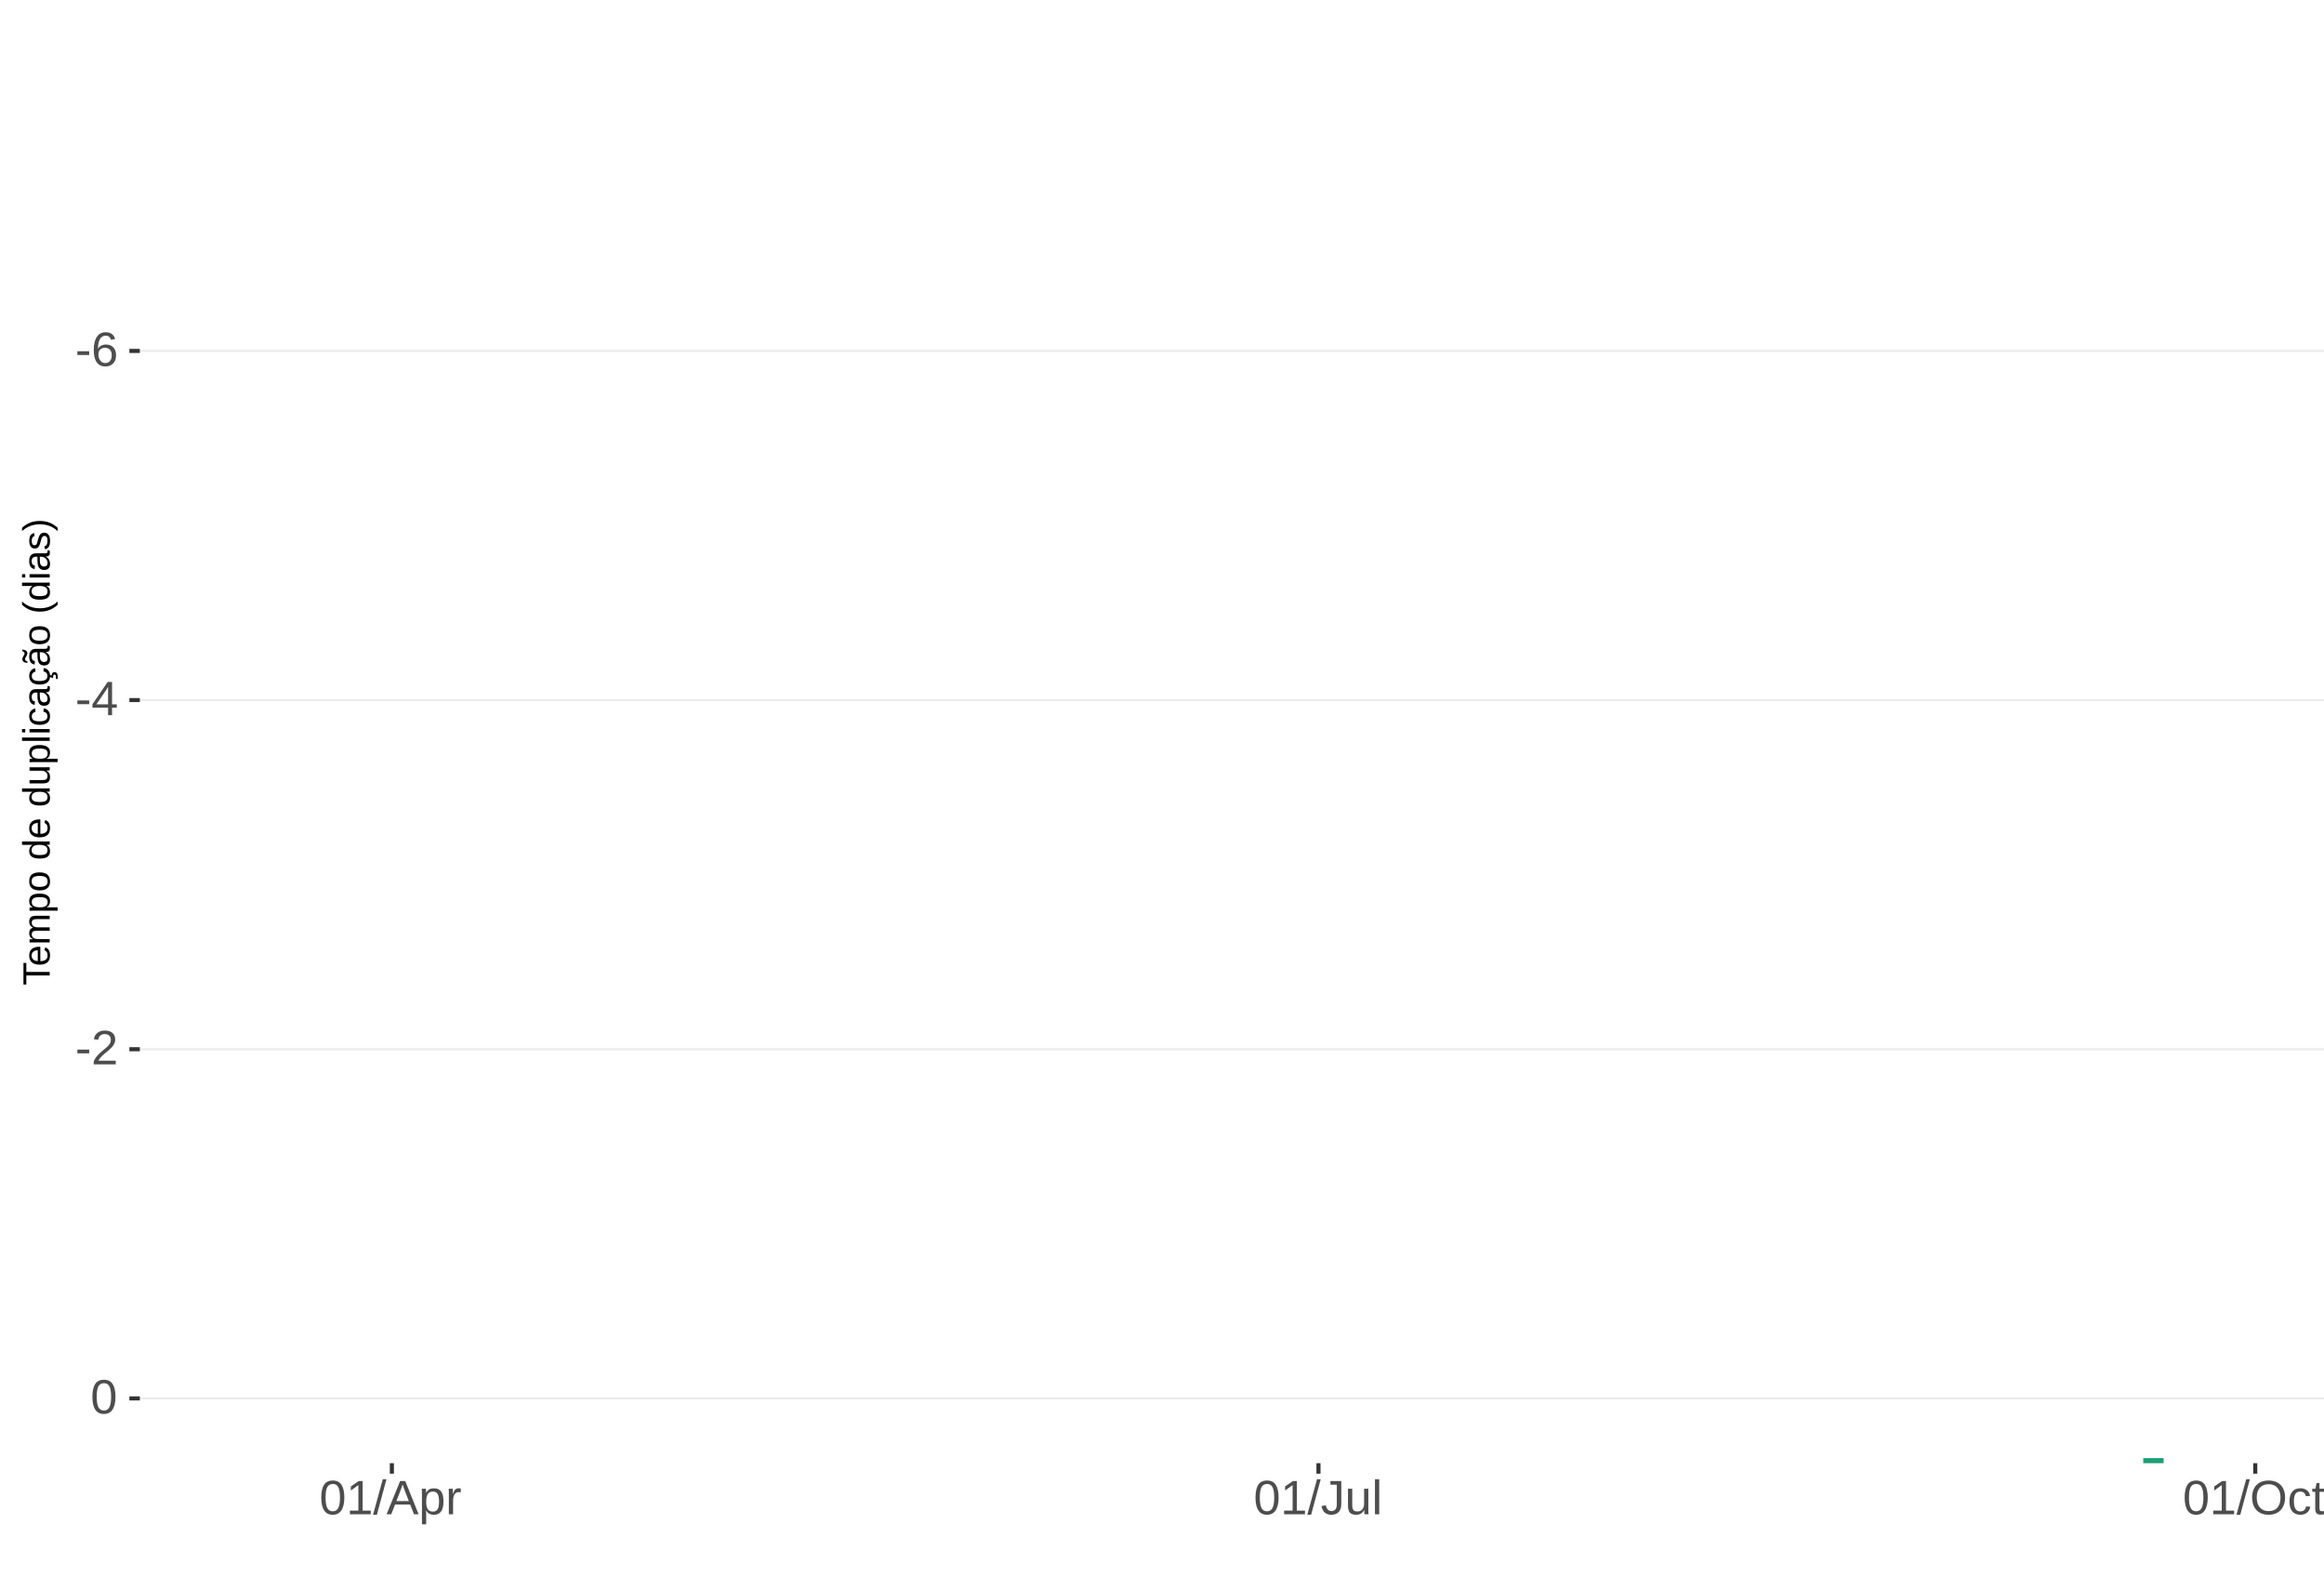
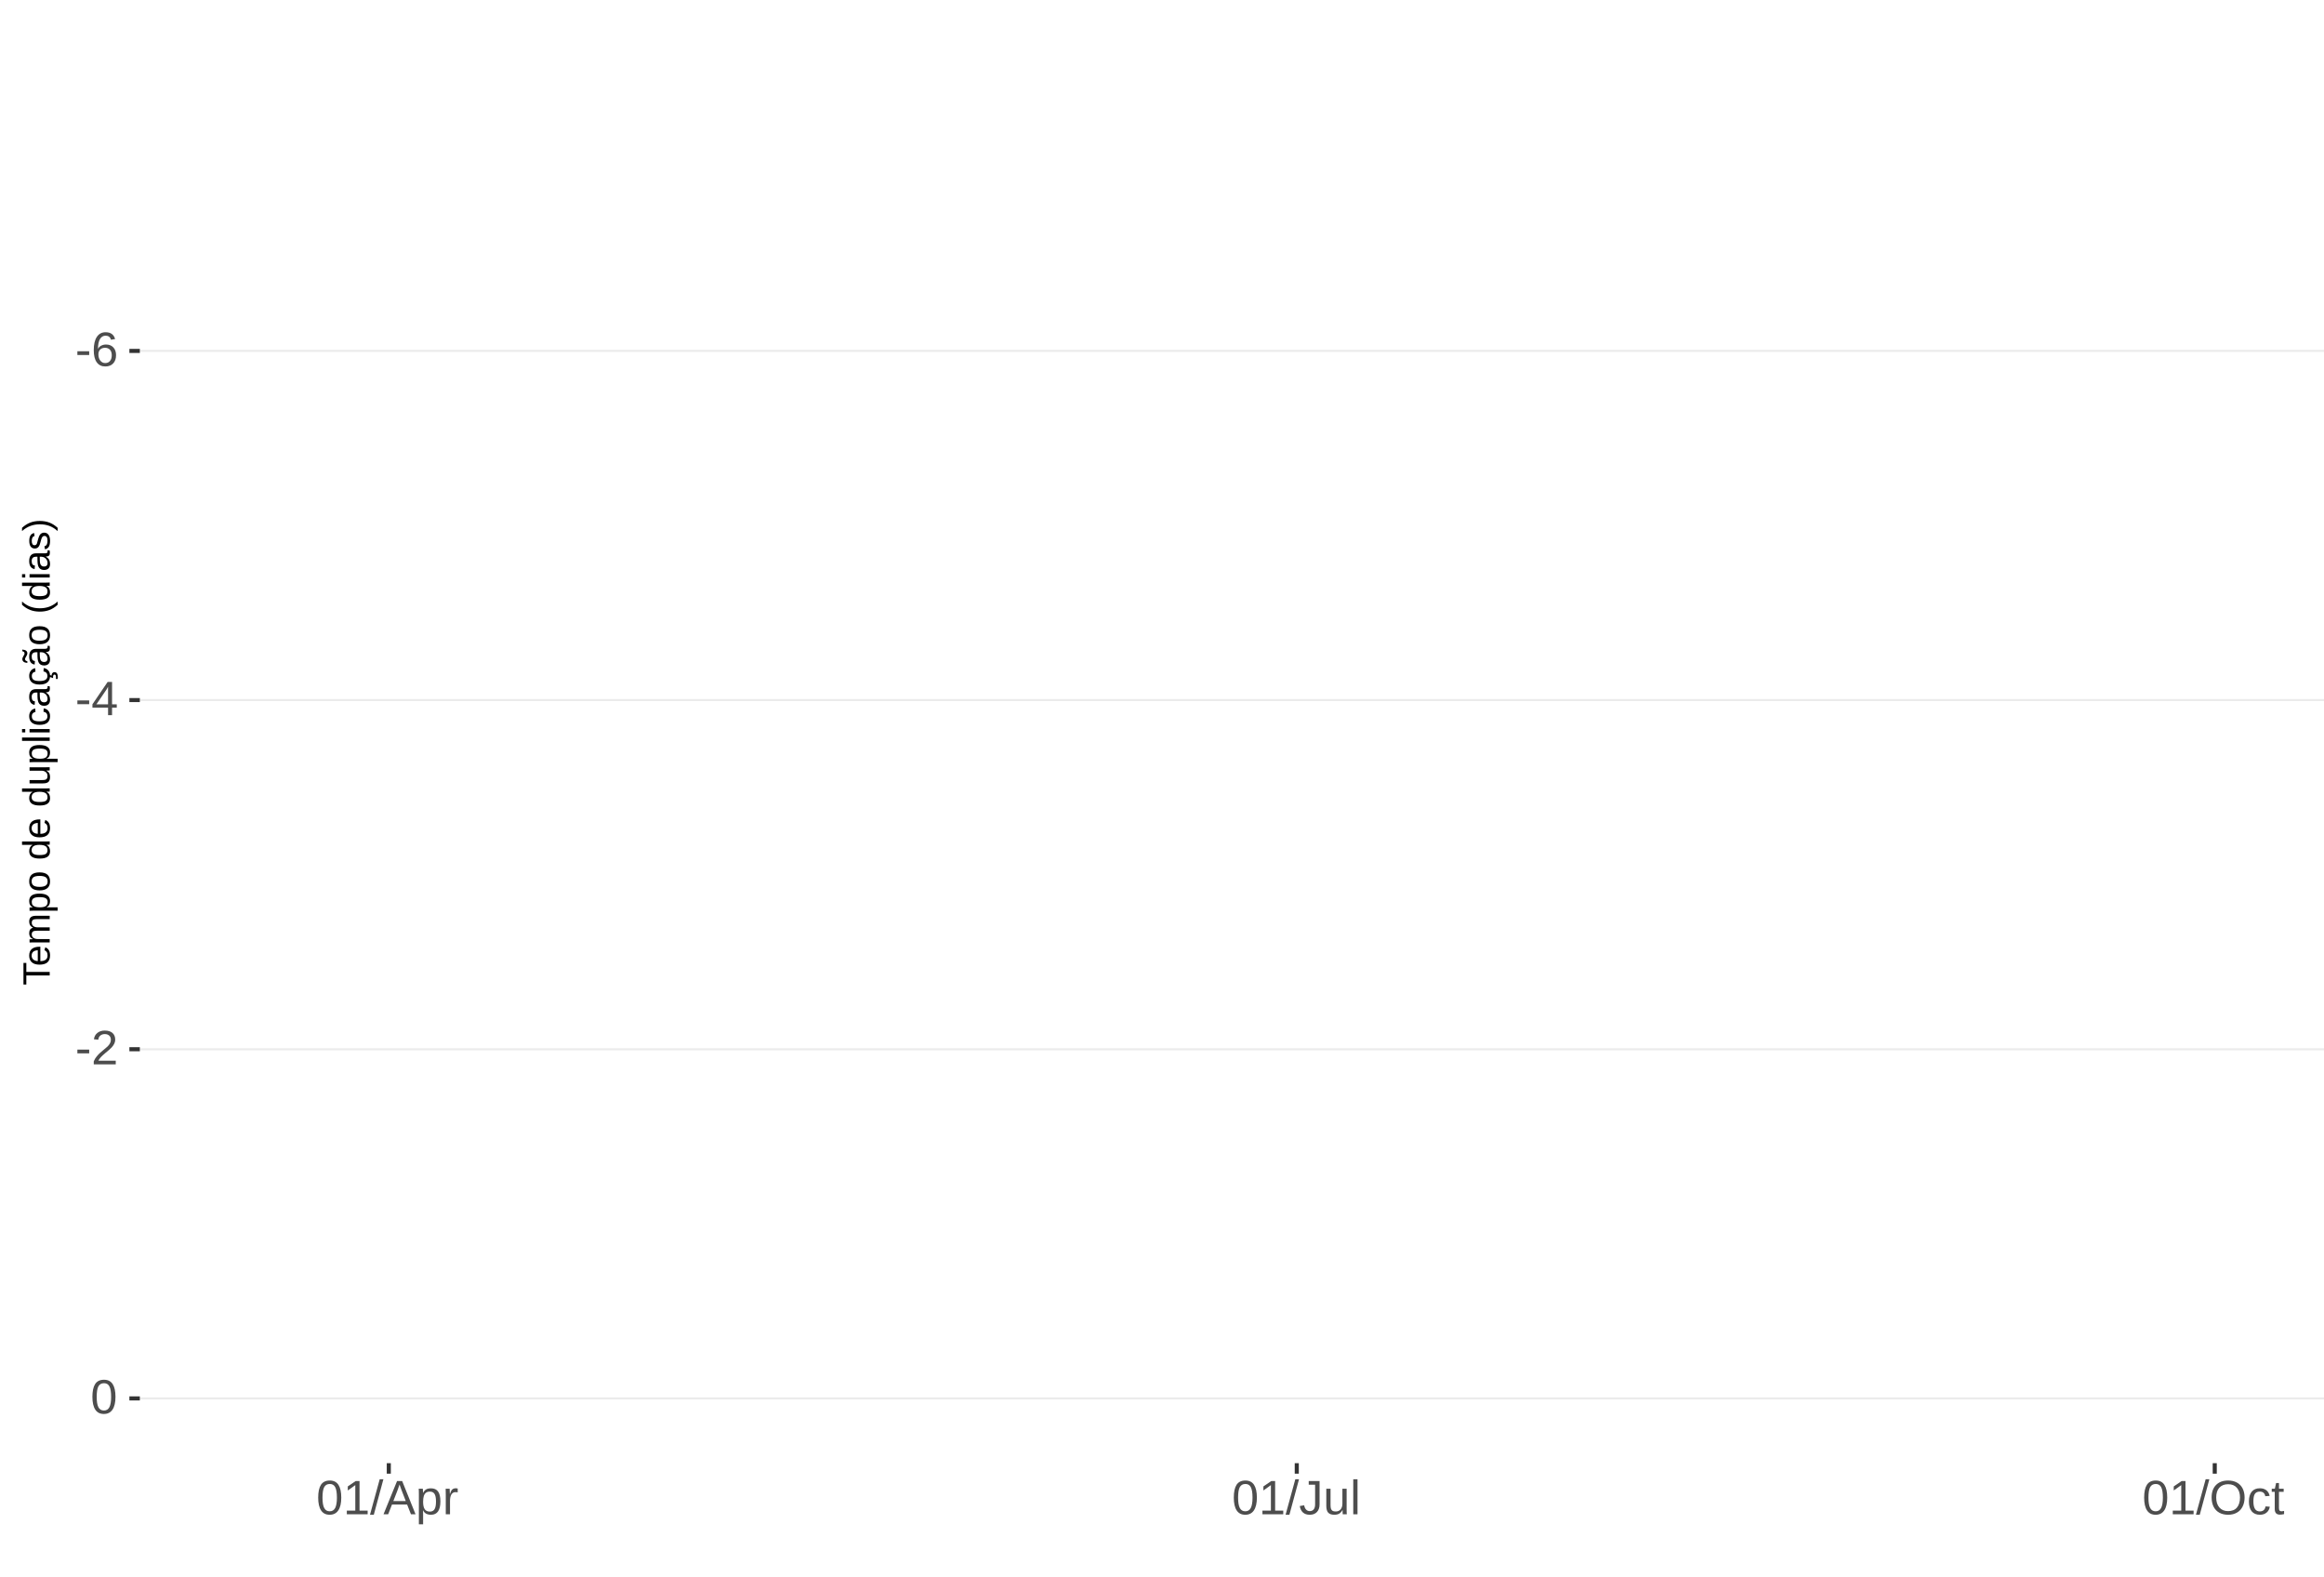
<svg xmlns="http://www.w3.org/2000/svg" xmlns:xlink="http://www.w3.org/1999/xlink" width="609pt" height="413pt" viewBox="0 0 609 413" version="1.1">
  <defs>
    <g>
      <symbol overflow="visible" id="glyph0-0">
        <path style="stroke:none;" d="M 1.266 -8.703 L 8.219 -8.703 L 8.219 0 L 1.266 0 Z M 1.734 -8.234 L 1.734 -0.469 L 7.75 -0.469 L 7.75 -8.234 Z M 1.734 -8.234 " />
      </symbol>
      <symbol overflow="visible" id="glyph0-1">
        <path style="stroke:none;" d="M 0.562 -2.875 L 0.562 -3.859 L 3.656 -3.859 L 3.656 -2.875 Z M 0.562 -2.875 " />
      </symbol>
      <symbol overflow="visible" id="glyph0-2">
        <path style="stroke:none;" d="M 6.484 -2.844 C 6.484 -1.926 6.234 -1.203 5.734 -0.672 C 5.234 -0.141 4.547 0.125 3.672 0.125 C 2.691 0.125 1.941 -0.238 1.422 -0.969 C 0.898 -1.695 0.641 -2.758 0.641 -4.156 C 0.641 -5.664 0.91 -6.82 1.453 -7.625 C 1.992 -8.438 2.758 -8.844 3.75 -8.844 C 5.07 -8.844 5.898 -8.25 6.234 -7.062 L 5.172 -6.875 C 4.953 -7.582 4.477 -7.938 3.75 -7.938 C 3.113 -7.938 2.617 -7.641 2.266 -7.047 C 1.922 -6.453 1.75 -5.598 1.75 -4.484 C 1.945 -4.859 2.227 -5.141 2.594 -5.328 C 2.969 -5.523 3.391 -5.625 3.859 -5.625 C 4.66 -5.625 5.297 -5.375 5.766 -4.875 C 6.242 -4.375 6.484 -3.695 6.484 -2.844 Z M 5.359 -2.797 C 5.359 -3.43 5.203 -3.914 4.891 -4.25 C 4.578 -4.594 4.145 -4.766 3.594 -4.766 C 3.07 -4.766 2.648 -4.613 2.328 -4.312 C 2.016 -4.008 1.859 -3.594 1.859 -3.062 C 1.859 -2.395 2.023 -1.844 2.359 -1.406 C 2.691 -0.977 3.117 -0.766 3.641 -0.766 C 4.172 -0.766 4.586 -0.945 4.891 -1.312 C 5.203 -1.676 5.359 -2.172 5.359 -2.797 Z M 5.359 -2.797 " />
      </symbol>
      <symbol overflow="visible" id="glyph0-3">
        <path style="stroke:none;" d="M 5.438 -1.969 L 5.438 0 L 4.391 0 L 4.391 -1.969 L 0.297 -1.969 L 0.297 -2.844 L 4.281 -8.703 L 5.438 -8.703 L 5.438 -2.844 L 6.672 -2.844 L 6.672 -1.969 Z M 4.391 -7.453 C 4.379 -7.43 4.32 -7.32 4.219 -7.125 C 4.113 -6.926 4.035 -6.789 3.984 -6.719 L 1.75 -3.438 L 1.422 -2.969 L 1.312 -2.844 L 4.391 -2.844 Z M 4.391 -7.453 " />
      </symbol>
      <symbol overflow="visible" id="glyph0-4">
        <path style="stroke:none;" d="M 0.641 0 L 0.641 -0.781 C 0.848 -1.27 1.102 -1.695 1.406 -2.062 C 1.707 -2.426 2.023 -2.758 2.359 -3.062 C 2.691 -3.363 3.02 -3.641 3.344 -3.891 C 3.676 -4.148 3.973 -4.406 4.234 -4.656 C 4.504 -4.914 4.719 -5.188 4.875 -5.469 C 5.039 -5.75 5.125 -6.066 5.125 -6.422 C 5.125 -6.891 4.984 -7.254 4.703 -7.516 C 4.422 -7.785 4.031 -7.922 3.531 -7.922 C 3.062 -7.922 2.672 -7.789 2.359 -7.531 C 2.055 -7.281 1.879 -6.922 1.828 -6.453 L 0.688 -6.562 C 0.77 -7.25 1.066 -7.801 1.578 -8.219 C 2.086 -8.633 2.738 -8.844 3.531 -8.844 C 4.406 -8.844 5.078 -8.633 5.547 -8.219 C 6.023 -7.801 6.266 -7.211 6.266 -6.453 C 6.266 -6.109 6.188 -5.77 6.031 -5.438 C 5.875 -5.102 5.645 -4.77 5.344 -4.438 C 5.039 -4.102 4.457 -3.586 3.594 -2.891 C 3.125 -2.504 2.75 -2.156 2.469 -1.844 C 2.188 -1.531 1.984 -1.234 1.859 -0.953 L 6.406 -0.953 L 6.406 0 Z M 0.641 0 " />
      </symbol>
      <symbol overflow="visible" id="glyph0-5">
        <path style="stroke:none;" d="M 6.547 -4.359 C 6.547 -2.898 6.285 -1.785 5.766 -1.016 C 5.254 -0.254 4.5 0.125 3.5 0.125 C 2.5 0.125 1.75 -0.254 1.25 -1.016 C 0.75 -1.773 0.5 -2.891 0.5 -4.359 C 0.5 -5.848 0.738 -6.969 1.219 -7.719 C 1.707 -8.469 2.484 -8.844 3.547 -8.844 C 4.566 -8.844 5.32 -8.461 5.812 -7.703 C 6.301 -6.953 6.547 -5.836 6.547 -4.359 Z M 5.406 -4.359 C 5.406 -5.609 5.258 -6.516 4.969 -7.078 C 4.688 -7.648 4.211 -7.938 3.547 -7.938 C 2.859 -7.938 2.363 -7.656 2.062 -7.094 C 1.77 -6.539 1.625 -5.629 1.625 -4.359 C 1.625 -3.117 1.773 -2.211 2.078 -1.641 C 2.379 -1.066 2.859 -0.781 3.516 -0.781 C 4.172 -0.781 4.648 -1.07 4.953 -1.656 C 5.254 -2.25 5.406 -3.148 5.406 -4.359 Z M 5.406 -4.359 " />
      </symbol>
      <symbol overflow="visible" id="glyph0-6">
        <path style="stroke:none;" d="M 0.969 0 L 0.969 -0.953 L 3.188 -0.953 L 3.188 -7.641 L 1.219 -6.234 L 1.219 -7.297 L 3.281 -8.703 L 4.297 -8.703 L 4.297 -0.953 L 6.422 -0.953 L 6.422 0 Z M 0.969 0 " />
      </symbol>
      <symbol overflow="visible" id="glyph0-7">
        <path style="stroke:none;" d="M 0 0.125 L 2.547 -9.172 L 3.516 -9.172 L 1 0.125 Z M 0 0.125 " />
      </symbol>
      <symbol overflow="visible" id="glyph0-8">
        <path style="stroke:none;" d="M 7.219 0 L 6.219 -2.547 L 2.25 -2.547 L 1.25 0 L 0.031 0 L 3.578 -8.703 L 4.922 -8.703 L 8.422 0 Z M 4.234 -7.812 L 4.172 -7.641 C 4.066 -7.297 3.914 -6.859 3.719 -6.328 L 2.609 -3.469 L 5.859 -3.469 L 4.75 -6.344 C 4.633 -6.625 4.52 -6.941 4.406 -7.297 Z M 4.234 -7.812 " />
      </symbol>
      <symbol overflow="visible" id="glyph0-9">
        <path style="stroke:none;" d="M 6.5 -3.375 C 6.5 -1.039 5.68 0.125 4.047 0.125 C 3.016 0.125 2.32 -0.258 1.969 -1.031 L 1.938 -1.031 C 1.957 -1 1.969 -0.648 1.969 0.016 L 1.969 2.625 L 0.859 2.625 L 0.859 -5.328 C 0.859 -6.016 0.844 -6.469 0.812 -6.688 L 1.891 -6.688 C 1.891 -6.664 1.895 -6.602 1.906 -6.5 C 1.914 -6.406 1.926 -6.254 1.938 -6.047 C 1.945 -5.836 1.953 -5.691 1.953 -5.609 L 1.984 -5.609 C 2.18 -6.023 2.441 -6.328 2.766 -6.516 C 3.086 -6.703 3.516 -6.797 4.047 -6.797 C 4.867 -6.797 5.484 -6.52 5.891 -5.969 C 6.297 -5.414 6.5 -4.551 6.5 -3.375 Z M 5.344 -3.344 C 5.344 -4.281 5.211 -4.945 4.953 -5.344 C 4.703 -5.738 4.305 -5.938 3.766 -5.938 C 3.328 -5.938 2.984 -5.844 2.734 -5.656 C 2.484 -5.477 2.289 -5.191 2.156 -4.797 C 2.031 -4.398 1.969 -3.891 1.969 -3.266 C 1.969 -2.391 2.109 -1.742 2.391 -1.328 C 2.672 -0.91 3.125 -0.703 3.75 -0.703 C 4.301 -0.703 4.703 -0.906 4.953 -1.312 C 5.211 -1.719 5.344 -2.395 5.344 -3.344 Z M 5.344 -3.344 " />
      </symbol>
      <symbol overflow="visible" id="glyph0-10">
        <path style="stroke:none;" d="M 0.875 0 L 0.875 -5.125 C 0.875 -5.594 0.863 -6.113 0.844 -6.688 L 1.891 -6.688 C 1.922 -5.926 1.938 -5.473 1.938 -5.328 L 1.969 -5.328 C 2.145 -5.898 2.348 -6.289 2.578 -6.5 C 2.805 -6.707 3.129 -6.812 3.547 -6.812 C 3.703 -6.812 3.852 -6.789 4 -6.75 L 4 -5.734 C 3.852 -5.773 3.656 -5.797 3.406 -5.797 C 2.945 -5.797 2.594 -5.594 2.344 -5.188 C 2.102 -4.789 1.984 -4.223 1.984 -3.484 L 1.984 0 Z M 0.875 0 " />
      </symbol>
      <symbol overflow="visible" id="glyph0-11">
        <path style="stroke:none;" d="M 2.828 0.125 C 1.348 0.125 0.473 -0.633 0.203 -2.156 L 1.359 -2.359 C 1.43 -1.879 1.598 -1.504 1.859 -1.234 C 2.117 -0.961 2.441 -0.828 2.828 -0.828 C 3.254 -0.828 3.594 -0.973 3.844 -1.266 C 4.094 -1.566 4.219 -2.004 4.219 -2.578 L 4.219 -7.75 L 2.547 -7.75 L 2.547 -8.703 L 5.391 -8.703 L 5.391 -2.594 C 5.391 -1.75 5.16 -1.082 4.703 -0.594 C 4.242 -0.113 3.617 0.125 2.828 0.125 Z M 2.828 0.125 " />
      </symbol>
      <symbol overflow="visible" id="glyph0-12">
        <path style="stroke:none;" d="M 1.938 -6.688 L 1.938 -2.453 C 1.938 -2.004 1.977 -1.66 2.062 -1.422 C 2.156 -1.18 2.297 -1.004 2.484 -0.891 C 2.672 -0.785 2.945 -0.734 3.312 -0.734 C 3.852 -0.734 4.273 -0.914 4.578 -1.281 C 4.891 -1.645 5.047 -2.156 5.047 -2.812 L 5.047 -6.688 L 6.156 -6.688 L 6.156 -1.422 C 6.156 -0.648 6.172 -0.176 6.203 0 L 5.141 0 C 5.141 -0.02 5.133 -0.07 5.125 -0.156 C 5.125 -0.25 5.117 -0.352 5.109 -0.469 C 5.109 -0.594 5.102 -0.816 5.094 -1.141 L 5.078 -1.141 C 4.828 -0.68 4.531 -0.352 4.188 -0.156 C 3.852 0.031 3.438 0.125 2.938 0.125 C 2.207 0.125 1.672 -0.055 1.328 -0.422 C 0.992 -0.785 0.828 -1.391 0.828 -2.234 L 0.828 -6.688 Z M 1.938 -6.688 " />
      </symbol>
      <symbol overflow="visible" id="glyph0-13">
        <path style="stroke:none;" d="M 0.859 0 L 0.859 -9.172 L 1.969 -9.172 L 1.969 0 Z M 0.859 0 " />
      </symbol>
      <symbol overflow="visible" id="glyph0-14">
        <path style="stroke:none;" d="M 9.234 -4.391 C 9.234 -3.484 9.055 -2.688 8.703 -2 C 8.359 -1.312 7.859 -0.785 7.203 -0.422 C 6.555 -0.055 5.789 0.125 4.906 0.125 C 4.02 0.125 3.25 -0.055 2.594 -0.422 C 1.945 -0.785 1.453 -1.305 1.109 -1.984 C 0.766 -2.672 0.594 -3.473 0.594 -4.391 C 0.594 -5.785 0.973 -6.875 1.734 -7.656 C 2.504 -8.445 3.566 -8.844 4.922 -8.844 C 5.805 -8.844 6.57 -8.664 7.219 -8.312 C 7.875 -7.957 8.375 -7.441 8.719 -6.766 C 9.062 -6.098 9.234 -5.305 9.234 -4.391 Z M 8.031 -4.391 C 8.031 -5.473 7.758 -6.32 7.219 -6.938 C 6.676 -7.562 5.91 -7.875 4.922 -7.875 C 3.93 -7.875 3.16 -7.566 2.609 -6.953 C 2.066 -6.348 1.797 -5.492 1.797 -4.391 C 1.797 -3.297 2.07 -2.426 2.625 -1.781 C 3.176 -1.145 3.938 -0.828 4.906 -0.828 C 5.914 -0.828 6.688 -1.133 7.219 -1.75 C 7.758 -2.375 8.031 -3.254 8.031 -4.391 Z M 8.031 -4.391 " />
      </symbol>
      <symbol overflow="visible" id="glyph0-15">
        <path style="stroke:none;" d="M 1.703 -3.375 C 1.703 -2.488 1.844 -1.828 2.125 -1.391 C 2.406 -0.961 2.828 -0.75 3.391 -0.75 C 3.785 -0.75 4.113 -0.852 4.375 -1.062 C 4.645 -1.281 4.812 -1.613 4.875 -2.062 L 6 -1.984 C 5.906 -1.348 5.629 -0.836 5.172 -0.453 C 4.711 -0.066 4.129 0.125 3.422 0.125 C 2.484 0.125 1.766 -0.172 1.266 -0.766 C 0.773 -1.359 0.531 -2.219 0.531 -3.344 C 0.531 -4.469 0.773 -5.328 1.266 -5.922 C 1.766 -6.516 2.477 -6.812 3.406 -6.812 C 4.094 -6.812 4.66 -6.633 5.109 -6.281 C 5.555 -5.926 5.836 -5.438 5.953 -4.812 L 4.812 -4.734 C 4.758 -5.098 4.613 -5.391 4.375 -5.609 C 4.133 -5.828 3.801 -5.938 3.375 -5.938 C 2.781 -5.938 2.352 -5.738 2.094 -5.344 C 1.832 -4.957 1.703 -4.301 1.703 -3.375 Z M 1.703 -3.375 " />
      </symbol>
      <symbol overflow="visible" id="glyph0-16">
        <path style="stroke:none;" d="M 3.422 -0.047 C 3.055 0.047 2.68 0.094 2.297 0.094 C 1.41 0.094 0.969 -0.41 0.969 -1.422 L 0.969 -5.875 L 0.188 -5.875 L 0.188 -6.688 L 1 -6.688 L 1.328 -8.188 L 2.078 -8.188 L 2.078 -6.688 L 3.312 -6.688 L 3.312 -5.875 L 2.078 -5.875 L 2.078 -1.656 C 2.078 -1.332 2.129 -1.102 2.234 -0.969 C 2.336 -0.844 2.52 -0.781 2.781 -0.781 C 2.926 -0.781 3.141 -0.812 3.422 -0.875 Z M 3.422 -0.047 " />
      </symbol>
      <symbol overflow="visible" id="glyph1-0">
        <path style="stroke:none;" d="M -6.875 -1 L -6.875 -6.5 L 0 -6.5 L 0 -1 Z M -6.516 -1.375 L -0.375 -1.375 L -0.375 -6.125 L -6.516 -6.125 Z M -6.516 -1.375 " />
      </symbol>
      <symbol overflow="visible" id="glyph1-1">
        <path style="stroke:none;" d="M -6.125 -3.516 L 0 -3.516 L 0 -2.594 L -6.125 -2.594 L -6.125 -0.219 L -6.875 -0.219 L -6.875 -5.875 L -6.125 -5.875 Z M -6.125 -3.516 " />
      </symbol>
      <symbol overflow="visible" id="glyph1-2">
        <path style="stroke:none;" d="M -2.453 -1.344 C -1.848 -1.344 -1.379 -1.469 -1.047 -1.719 C -0.723 -1.969 -0.562 -2.336 -0.562 -2.828 C -0.562 -3.203 -0.633 -3.504 -0.781 -3.734 C -0.938 -3.961 -1.133 -4.117 -1.375 -4.203 L -1.156 -4.969 C -0.32 -4.656 0.094 -3.941 0.094 -2.828 C 0.094 -2.047 -0.133 -1.445 -0.594 -1.031 C -1.062 -0.625 -1.754 -0.422 -2.672 -0.422 C -3.547 -0.422 -4.211 -0.625 -4.672 -1.031 C -5.141 -1.445 -5.375 -2.031 -5.375 -2.781 C -5.375 -4.344 -4.441 -5.125 -2.578 -5.125 L -2.453 -5.125 Z M -3.125 -4.203 C -3.688 -4.16 -4.094 -4.02 -4.344 -3.781 C -4.602 -3.551 -4.734 -3.219 -4.734 -2.781 C -4.734 -2.352 -4.586 -2.016 -4.297 -1.766 C -4.016 -1.516 -3.625 -1.379 -3.125 -1.359 Z M -3.125 -4.203 " />
      </symbol>
      <symbol overflow="visible" id="glyph1-3">
        <path style="stroke:none;" d="M 0 -3.75 L -3.344 -3.75 C -3.852 -3.75 -4.207 -3.676 -4.406 -3.531 C -4.602 -3.395 -4.703 -3.145 -4.703 -2.781 C -4.703 -2.406 -4.555 -2.109 -4.266 -1.891 C -3.984 -1.672 -3.582 -1.562 -3.062 -1.562 L 0 -1.562 L 0 -0.688 L -4.156 -0.688 C -4.77 -0.688 -5.145 -0.68 -5.281 -0.672 L -5.281 -1.5 C -5.27 -1.5 -5.227 -1.5 -5.156 -1.5 C -5.082 -1.508 -5 -1.516 -4.906 -1.516 C -4.812 -1.523 -4.633 -1.531 -4.375 -1.531 L -4.375 -1.547 C -4.75 -1.734 -5.008 -1.945 -5.156 -2.188 C -5.301 -2.438 -5.375 -2.738 -5.375 -3.094 C -5.375 -3.488 -5.297 -3.801 -5.141 -4.031 C -4.984 -4.27 -4.727 -4.438 -4.375 -4.531 L -4.375 -4.547 C -4.727 -4.723 -4.984 -4.941 -5.141 -5.203 C -5.297 -5.461 -5.375 -5.773 -5.375 -6.141 C -5.375 -6.672 -5.227 -7.055 -4.938 -7.297 C -4.656 -7.547 -4.18 -7.672 -3.516 -7.672 L 0 -7.672 L 0 -6.797 L -3.344 -6.797 C -3.852 -6.797 -4.207 -6.723 -4.406 -6.578 C -4.602 -6.441 -4.703 -6.191 -4.703 -5.828 C -4.703 -5.453 -4.555 -5.156 -4.266 -4.938 C -3.984 -4.727 -3.582 -4.625 -3.062 -4.625 L 0 -4.625 Z M 0 -3.75 " />
      </symbol>
      <symbol overflow="visible" id="glyph1-4">
        <path style="stroke:none;" d="M -2.672 -5.141 C -0.828 -5.141 0.094 -4.492 0.094 -3.203 C 0.094 -2.391 -0.211 -1.844 -0.828 -1.562 L -0.828 -1.531 C -0.797 -1.539 -0.516 -1.547 0.016 -1.547 L 2.078 -1.547 L 2.078 -0.672 L -4.203 -0.672 C -4.742 -0.672 -5.102 -0.66 -5.281 -0.641 L -5.281 -1.5 C -5.27 -1.5 -5.223 -1.5 -5.141 -1.5 C -5.066 -1.508 -4.945 -1.52 -4.781 -1.531 C -4.613 -1.539 -4.5 -1.547 -4.438 -1.547 L -4.438 -1.562 C -4.758 -1.719 -4.992 -1.922 -5.141 -2.172 C -5.297 -2.43 -5.375 -2.773 -5.375 -3.203 C -5.375 -3.848 -5.156 -4.332 -4.719 -4.656 C -4.281 -4.977 -3.598 -5.141 -2.672 -5.141 Z M -2.641 -4.219 C -3.379 -4.219 -3.906 -4.117 -4.219 -3.922 C -4.539 -3.723 -4.703 -3.406 -4.703 -2.969 C -4.703 -2.625 -4.629 -2.352 -4.484 -2.156 C -4.336 -1.957 -4.109 -1.805 -3.797 -1.703 C -3.484 -1.598 -3.078 -1.547 -2.578 -1.547 C -1.879 -1.547 -1.363 -1.656 -1.031 -1.875 C -0.707 -2.102 -0.547 -2.469 -0.547 -2.969 C -0.547 -3.406 -0.707 -3.723 -1.031 -3.922 C -1.352 -4.117 -1.891 -4.219 -2.641 -4.219 Z M -2.641 -4.219 " />
      </symbol>
      <symbol overflow="visible" id="glyph1-5">
        <path style="stroke:none;" d="M -2.641 -5.141 C -1.723 -5.141 -1.035 -4.938 -0.578 -4.531 C -0.129 -4.125 0.094 -3.535 0.094 -2.766 C 0.094 -1.992 -0.141 -1.41 -0.609 -1.016 C -1.078 -0.617 -1.754 -0.422 -2.641 -0.422 C -4.461 -0.422 -5.375 -1.207 -5.375 -2.781 C -5.375 -3.594 -5.148 -4.188 -4.703 -4.562 C -4.266 -4.945 -3.578 -5.141 -2.641 -5.141 Z M -2.641 -4.219 C -3.367 -4.219 -3.898 -4.109 -4.234 -3.891 C -4.566 -3.672 -4.734 -3.305 -4.734 -2.797 C -4.734 -2.285 -4.562 -1.914 -4.219 -1.688 C -3.883 -1.457 -3.359 -1.344 -2.641 -1.344 C -1.953 -1.344 -1.43 -1.453 -1.078 -1.672 C -0.723 -1.898 -0.547 -2.258 -0.547 -2.75 C -0.547 -3.281 -0.711 -3.656 -1.047 -3.875 C -1.391 -4.102 -1.922 -4.219 -2.641 -4.219 Z M -2.641 -4.219 " />
      </symbol>
      <symbol overflow="visible" id="glyph1-6">
        <path style="stroke:none;" d="" />
      </symbol>
      <symbol overflow="visible" id="glyph1-7">
        <path style="stroke:none;" d="M -0.844 -4.016 C -0.508 -3.848 -0.27 -3.629 -0.125 -3.359 C 0.02 -3.086 0.094 -2.754 0.094 -2.359 C 0.094 -1.691 -0.129 -1.203 -0.578 -0.891 C -1.023 -0.578 -1.707 -0.422 -2.625 -0.422 C -4.457 -0.422 -5.375 -1.066 -5.375 -2.359 C -5.375 -2.766 -5.301 -3.098 -5.156 -3.359 C -5.008 -3.629 -4.781 -3.848 -4.469 -4.016 L -7.25 -4.016 L -7.25 -4.891 L -1.094 -4.891 C -0.539 -4.891 -0.176 -4.898 0 -4.922 L 0 -4.078 C -0.051 -4.066 -0.172 -4.055 -0.359 -4.047 C -0.547 -4.035 -0.707 -4.031 -0.844 -4.031 Z M -2.641 -1.344 C -1.898 -1.344 -1.367 -1.438 -1.047 -1.625 C -0.734 -1.82 -0.578 -2.145 -0.578 -2.594 C -0.578 -3.082 -0.75 -3.441 -1.094 -3.672 C -1.438 -3.898 -1.973 -4.016 -2.703 -4.016 C -3.398 -4.016 -3.91 -3.898 -4.234 -3.672 C -4.566 -3.441 -4.734 -3.082 -4.734 -2.594 C -4.734 -2.156 -4.566 -1.836 -4.234 -1.641 C -3.91 -1.441 -3.379 -1.344 -2.641 -1.344 Z M -2.641 -1.344 " />
      </symbol>
      <symbol overflow="visible" id="glyph1-8">
        <path style="stroke:none;" d="M -5.281 -1.531 L -1.938 -1.531 C -1.582 -1.531 -1.305 -1.562 -1.109 -1.625 C -0.922 -1.695 -0.785 -1.805 -0.703 -1.953 C -0.617 -2.109 -0.578 -2.332 -0.578 -2.625 C -0.578 -3.039 -0.723 -3.367 -1.016 -3.609 C -1.305 -3.859 -1.707 -3.984 -2.219 -3.984 L -5.281 -3.984 L -5.281 -4.875 L -1.125 -4.875 C -0.508 -4.875 -0.133 -4.879 0 -4.891 L 0 -4.062 C -0.02 -4.062 -0.062 -4.055 -0.125 -4.047 C -0.195 -4.047 -0.281 -4.039 -0.375 -4.031 C -0.469 -4.031 -0.645 -4.031 -0.906 -4.031 L -0.906 -4.016 C -0.539 -3.816 -0.281 -3.582 -0.125 -3.312 C 0.02 -3.051 0.094 -2.723 0.094 -2.328 C 0.094 -1.742 -0.047 -1.316 -0.328 -1.047 C -0.617 -0.785 -1.098 -0.656 -1.766 -0.656 L -5.281 -0.656 Z M -5.281 -1.531 " />
      </symbol>
      <symbol overflow="visible" id="glyph1-9">
        <path style="stroke:none;" d="M 0 -0.672 L -7.25 -0.672 L -7.25 -1.547 L 0 -1.547 Z M 0 -0.672 " />
      </symbol>
      <symbol overflow="visible" id="glyph1-10">
        <path style="stroke:none;" d="M -6.406 -0.672 L -7.25 -0.672 L -7.25 -1.547 L -6.406 -1.547 Z M 0 -0.672 L -5.281 -0.672 L -5.281 -1.547 L 0 -1.547 Z M 0 -0.672 " />
      </symbol>
      <symbol overflow="visible" id="glyph1-11">
        <path style="stroke:none;" d="M -2.672 -1.344 C -1.961 -1.344 -1.438 -1.453 -1.094 -1.672 C -0.758 -1.891 -0.594 -2.223 -0.594 -2.672 C -0.594 -2.984 -0.676 -3.242 -0.844 -3.453 C -1.02 -3.672 -1.281 -3.801 -1.625 -3.844 L -1.578 -4.734 C -1.066 -4.672 -0.66 -4.457 -0.359 -4.094 C -0.055 -3.727 0.094 -3.266 0.094 -2.703 C 0.094 -1.961 -0.133 -1.395 -0.594 -1 C -1.062 -0.613 -1.742 -0.422 -2.641 -0.422 C -3.535 -0.422 -4.211 -0.613 -4.672 -1 C -5.141 -1.395 -5.375 -1.957 -5.375 -2.688 C -5.375 -3.227 -5.234 -3.676 -4.953 -4.031 C -4.68 -4.395 -4.297 -4.617 -3.797 -4.703 L -3.734 -3.797 C -4.023 -3.754 -4.254 -3.641 -4.422 -3.453 C -4.598 -3.266 -4.688 -3.004 -4.688 -2.672 C -4.688 -2.203 -4.531 -1.863 -4.219 -1.656 C -3.914 -1.445 -3.398 -1.344 -2.672 -1.344 Z M -2.672 -1.344 " />
      </symbol>
      <symbol overflow="visible" id="glyph1-12">
        <path style="stroke:none;" d="M 0.094 -2.016 C 0.094 -1.484 -0.047 -1.082 -0.328 -0.812 C -0.609 -0.551 -0.988 -0.422 -1.469 -0.422 C -2.02 -0.422 -2.441 -0.598 -2.734 -0.953 C -3.023 -1.316 -3.18 -1.898 -3.203 -2.703 L -3.219 -3.891 L -3.516 -3.891 C -3.941 -3.891 -4.25 -3.797 -4.438 -3.609 C -4.625 -3.43 -4.719 -3.148 -4.719 -2.766 C -4.719 -2.367 -4.648 -2.078 -4.516 -1.891 C -4.379 -1.711 -4.164 -1.609 -3.875 -1.578 L -3.953 -0.656 C -4.898 -0.812 -5.375 -1.52 -5.375 -2.781 C -5.375 -3.445 -5.223 -3.945 -4.922 -4.281 C -4.617 -4.613 -4.18 -4.781 -3.609 -4.781 L -1.328 -4.781 C -1.066 -4.781 -0.867 -4.812 -0.734 -4.875 C -0.609 -4.945 -0.547 -5.082 -0.547 -5.281 C -0.547 -5.363 -0.555 -5.457 -0.578 -5.562 L -0.031 -5.562 C 0.02 -5.344 0.047 -5.117 0.047 -4.891 C 0.047 -4.555 -0.035 -4.316 -0.203 -4.172 C -0.379 -4.023 -0.648 -3.941 -1.016 -3.922 L -1.016 -3.891 C -0.609 -3.672 -0.32 -3.41 -0.156 -3.109 C 0.008 -2.805 0.094 -2.441 0.094 -2.016 Z M -0.562 -2.219 C -0.562 -2.539 -0.633 -2.828 -0.781 -3.078 C -0.926 -3.328 -1.125 -3.523 -1.375 -3.672 C -1.633 -3.816 -1.898 -3.891 -2.172 -3.891 L -2.609 -3.891 L -2.594 -2.938 C -2.582 -2.52 -2.535 -2.203 -2.453 -1.984 C -2.379 -1.773 -2.258 -1.613 -2.094 -1.5 C -1.938 -1.383 -1.723 -1.328 -1.453 -1.328 C -1.172 -1.328 -0.953 -1.406 -0.797 -1.562 C -0.641 -1.719 -0.562 -1.938 -0.562 -2.219 Z M -0.562 -2.219 " />
      </symbol>
      <symbol overflow="visible" id="glyph1-13">
        <path style="stroke:none;" d="M -2.672 -1.344 C -1.961 -1.344 -1.438 -1.453 -1.094 -1.672 C -0.758 -1.891 -0.594 -2.223 -0.594 -2.672 C -0.594 -2.984 -0.676 -3.242 -0.844 -3.453 C -1.02 -3.672 -1.281 -3.801 -1.625 -3.844 L -1.578 -4.734 C -1.066 -4.672 -0.66 -4.457 -0.359 -4.094 C -0.055 -3.727 0.094 -3.266 0.094 -2.703 C 0.094 -1.961 -0.133 -1.395 -0.594 -1 C -1.062 -0.613 -1.742 -0.422 -2.641 -0.422 C -3.535 -0.422 -4.211 -0.613 -4.672 -1 C -5.141 -1.395 -5.375 -1.957 -5.375 -2.688 C -5.375 -3.227 -5.234 -3.676 -4.953 -4.031 C -4.68 -4.395 -4.297 -4.617 -3.797 -4.703 L -3.734 -3.797 C -4.023 -3.754 -4.254 -3.641 -4.422 -3.453 C -4.598 -3.266 -4.688 -3.004 -4.688 -2.672 C -4.688 -2.203 -4.531 -1.863 -4.219 -1.656 C -3.914 -1.445 -3.398 -1.344 -2.672 -1.344 Z M 1.234 -3.672 C 1.828 -3.672 2.125 -3.223 2.125 -2.328 C 2.125 -2.148 2.113 -2.004 2.094 -1.891 L 1.625 -1.891 C 1.645 -2.055 1.656 -2.195 1.656 -2.312 C 1.656 -2.789 1.52 -3.031 1.25 -3.031 C 1 -3.031 0.875 -2.812 0.875 -2.375 C 0.875 -2.238 0.879 -2.148 0.891 -2.109 L 0 -2.422 L 0 -2.938 L 0.484 -2.75 C 0.492 -3.062 0.566 -3.289 0.703 -3.438 C 0.836 -3.594 1.016 -3.672 1.234 -3.672 Z M 1.234 -3.672 " />
      </symbol>
      <symbol overflow="visible" id="glyph1-14">
        <path style="stroke:none;" d="M 0.094 -2.016 C 0.094 -1.484 -0.047 -1.082 -0.328 -0.812 C -0.609 -0.551 -0.988 -0.422 -1.469 -0.422 C -2.02 -0.422 -2.441 -0.598 -2.734 -0.953 C -3.023 -1.316 -3.18 -1.898 -3.203 -2.703 L -3.219 -3.891 L -3.516 -3.891 C -3.941 -3.891 -4.25 -3.797 -4.438 -3.609 C -4.625 -3.43 -4.719 -3.148 -4.719 -2.766 C -4.719 -2.367 -4.648 -2.078 -4.516 -1.891 C -4.379 -1.711 -4.164 -1.609 -3.875 -1.578 L -3.953 -0.656 C -4.898 -0.812 -5.375 -1.52 -5.375 -2.781 C -5.375 -3.445 -5.223 -3.945 -4.922 -4.281 C -4.617 -4.613 -4.18 -4.781 -3.609 -4.781 L -1.328 -4.781 C -1.066 -4.781 -0.867 -4.812 -0.734 -4.875 C -0.609 -4.945 -0.547 -5.082 -0.547 -5.281 C -0.547 -5.363 -0.555 -5.457 -0.578 -5.562 L -0.031 -5.562 C 0.02 -5.344 0.047 -5.117 0.047 -4.891 C 0.047 -4.555 -0.035 -4.316 -0.203 -4.172 C -0.379 -4.023 -0.648 -3.941 -1.016 -3.922 L -1.016 -3.891 C -0.609 -3.672 -0.32 -3.41 -0.156 -3.109 C 0.008 -2.805 0.094 -2.441 0.094 -2.016 Z M -0.562 -2.219 C -0.562 -2.539 -0.633 -2.828 -0.781 -3.078 C -0.926 -3.328 -1.125 -3.523 -1.375 -3.672 C -1.633 -3.816 -1.898 -3.891 -2.172 -3.891 L -2.609 -3.891 L -2.594 -2.938 C -2.582 -2.52 -2.535 -2.203 -2.453 -1.984 C -2.379 -1.773 -2.258 -1.613 -2.094 -1.5 C -1.938 -1.383 -1.723 -1.328 -1.453 -1.328 C -1.172 -1.328 -0.953 -1.406 -0.797 -1.562 C -0.641 -1.719 -0.562 -1.938 -0.562 -2.219 Z M -5.859 -3.609 C -5.859 -3.473 -5.891 -3.332 -5.953 -3.188 C -6.016 -3.051 -6.082 -2.922 -6.156 -2.797 C -6.227 -2.672 -6.297 -2.551 -6.359 -2.438 C -6.422 -2.32 -6.453 -2.211 -6.453 -2.109 C -6.453 -1.93 -6.398 -1.797 -6.297 -1.703 C -6.191 -1.617 -6.047 -1.562 -5.859 -1.531 L -5.859 -1.094 C -6.191 -1.125 -6.441 -1.176 -6.609 -1.25 C -6.785 -1.332 -6.922 -1.441 -7.016 -1.578 C -7.117 -1.711 -7.172 -1.879 -7.172 -2.078 C -7.172 -2.223 -7.141 -2.363 -7.078 -2.5 C -7.023 -2.633 -6.957 -2.766 -6.875 -2.891 C -6.801 -3.023 -6.734 -3.145 -6.672 -3.25 C -6.617 -3.363 -6.594 -3.473 -6.594 -3.578 C -6.594 -3.898 -6.785 -4.086 -7.172 -4.141 L -7.172 -4.594 C -6.691 -4.539 -6.352 -4.43 -6.156 -4.266 C -5.957 -4.098 -5.859 -3.879 -5.859 -3.609 Z M -5.859 -3.609 " />
      </symbol>
      <symbol overflow="visible" id="glyph1-15">
        <path style="stroke:none;" d="M -2.594 -0.625 C -3.539 -0.625 -4.383 -0.77 -5.125 -1.062 C -5.875 -1.352 -6.582 -1.805 -7.25 -2.422 L -7.25 -3.266 C -6.57 -2.66 -5.852 -2.211 -5.094 -1.922 C -4.332 -1.641 -3.5 -1.5 -2.594 -1.5 C -1.688 -1.5 -0.852 -1.641 -0.094 -1.922 C 0.664 -2.203 1.391 -2.648 2.078 -3.266 L 2.078 -2.422 C 1.41 -1.805 0.703 -1.352 -0.047 -1.062 C -0.797 -0.77 -1.641 -0.625 -2.578 -0.625 Z M -2.594 -0.625 " />
      </symbol>
      <symbol overflow="visible" id="glyph1-16">
        <path style="stroke:none;" d="M -1.453 -4.641 C -0.961 -4.641 -0.582 -4.453 -0.312 -4.078 C -0.039 -3.703 0.094 -3.176 0.094 -2.5 C 0.094 -1.844 -0.008 -1.332 -0.219 -0.969 C -0.438 -0.613 -0.773 -0.383 -1.234 -0.281 L -1.391 -1.062 C -1.109 -1.133 -0.898 -1.285 -0.766 -1.516 C -0.641 -1.754 -0.578 -2.082 -0.578 -2.5 C -0.578 -2.945 -0.645 -3.27 -0.781 -3.469 C -0.914 -3.676 -1.117 -3.781 -1.391 -3.781 C -1.598 -3.781 -1.766 -3.707 -1.891 -3.562 C -2.023 -3.426 -2.133 -3.195 -2.219 -2.875 L -2.391 -2.25 C -2.516 -1.738 -2.641 -1.375 -2.766 -1.156 C -2.891 -0.945 -3.039 -0.781 -3.219 -0.656 C -3.406 -0.539 -3.629 -0.484 -3.891 -0.484 C -4.367 -0.484 -4.734 -0.656 -4.984 -1 C -5.234 -1.344 -5.359 -1.844 -5.359 -2.5 C -5.359 -3.082 -5.254 -3.547 -5.047 -3.891 C -4.848 -4.234 -4.523 -4.453 -4.078 -4.547 L -3.969 -3.75 C -4.207 -3.707 -4.391 -3.578 -4.516 -3.359 C -4.641 -3.148 -4.703 -2.863 -4.703 -2.5 C -4.703 -2.102 -4.641 -1.812 -4.516 -1.625 C -4.398 -1.438 -4.219 -1.344 -3.969 -1.344 C -3.82 -1.344 -3.695 -1.379 -3.594 -1.453 C -3.5 -1.535 -3.414 -1.648 -3.344 -1.797 C -3.281 -1.953 -3.191 -2.281 -3.078 -2.781 C -2.953 -3.238 -2.836 -3.57 -2.734 -3.781 C -2.641 -3.988 -2.531 -4.148 -2.406 -4.266 C -2.289 -4.379 -2.156 -4.469 -2 -4.531 C -1.844 -4.602 -1.66 -4.641 -1.453 -4.641 Z M -1.453 -4.641 " />
      </symbol>
      <symbol overflow="visible" id="glyph1-17">
        <path style="stroke:none;" d="M -2.578 -2.703 C -1.641 -2.703 -0.797 -2.555 -0.047 -2.266 C 0.703 -1.973 1.41 -1.52 2.078 -0.906 L 2.078 -0.062 C 1.391 -0.676 0.672 -1.125 -0.078 -1.406 C -0.836 -1.688 -1.676 -1.828 -2.594 -1.828 C -3.5 -1.828 -4.328 -1.68 -5.078 -1.391 C -5.836 -1.109 -6.562 -0.664 -7.25 -0.062 L -7.25 -0.906 C -6.582 -1.52 -5.875 -1.973 -5.125 -2.266 C -4.375 -2.555 -3.531 -2.703 -2.594 -2.703 Z M -2.578 -2.703 " />
      </symbol>
    </g>
    <clipPath id="clip1">
      <path d="M 36.645 9.961 L 609 9.961 L 609 383.328 L 36.645 383.328 Z M 36.645 9.961 " />
    </clipPath>
    <clipPath id="clip2">
      <path d="M 36.645 91 L 609 91 L 609 93 L 36.645 93 Z M 36.645 91 " />
    </clipPath>
    <clipPath id="clip3">
      <path d="M 36.645 183 L 609 183 L 609 184 L 36.645 184 Z M 36.645 183 " />
    </clipPath>
    <clipPath id="clip4">
      <path d="M 36.645 274 L 609 274 L 609 276 L 36.645 276 Z M 36.645 274 " />
    </clipPath>
    <clipPath id="clip5">
      <path d="M 36.645 366 L 609 366 L 609 367 L 36.645 367 Z M 36.645 366 " />
-     </clipPath>
-     <clipPath id="clip6">
-       <path d="M 560 381 L 569 381 L 569 383.328 L 560 383.328 Z M 560 381 " />
    </clipPath>
  </defs>
  <g id="surface349">
    <rect x="0" y="0" width="609" height="413" style="fill:rgb(100%,100%,100%);fill-opacity:1;stroke:none;" />
    <rect x="0" y="0" width="609" height="413" style="fill:rgb(100%,100%,100%);fill-opacity:1;stroke:none;" />
    <path style="fill:none;stroke-width:1.067;stroke-linecap:round;stroke-linejoin:round;stroke:rgb(100%,100%,100%);stroke-opacity:1;stroke-miterlimit:10;" d="M 0 413 L 609 413 L 609 0 L 0 0 Z M 0 413 " />
    <g clip-path="url(#clip1)" clip-rule="nonzero">
      <path style=" stroke:none;fill-rule:nonzero;fill:rgb(100%,100%,100%);fill-opacity:1;" d="M 36.645 383.328 L 609 383.328 L 609 9.961 L 36.645 9.961 Z M 36.645 383.328 " />
    </g>
    <g clip-path="url(#clip2)" clip-rule="nonzero">
      <path style="fill:none;stroke-width:0.533;stroke-linecap:butt;stroke-linejoin:round;stroke:rgb(92.157%,92.157%,92.157%);stroke-opacity:1;stroke-miterlimit:10;" d="M 36.645 91.93 L 609 91.93 " />
    </g>
    <g clip-path="url(#clip3)" clip-rule="nonzero">
      <path style="fill:none;stroke-width:0.533;stroke-linecap:butt;stroke-linejoin:round;stroke:rgb(92.157%,92.157%,92.157%);stroke-opacity:1;stroke-miterlimit:10;" d="M 36.645 183.406 L 609 183.406 " />
    </g>
    <g clip-path="url(#clip4)" clip-rule="nonzero">
      <path style="fill:none;stroke-width:0.533;stroke-linecap:butt;stroke-linejoin:round;stroke:rgb(92.157%,92.157%,92.157%);stroke-opacity:1;stroke-miterlimit:10;" d="M 36.645 274.883 L 609 274.883 " />
    </g>
    <g clip-path="url(#clip5)" clip-rule="nonzero">
      <path style="fill:none;stroke-width:0.533;stroke-linecap:butt;stroke-linejoin:round;stroke:rgb(92.157%,92.157%,92.157%);stroke-opacity:1;stroke-miterlimit:10;" d="M 36.645 366.359 L 609 366.359 " />
    </g>
-     <g clip-path="url(#clip6)" clip-rule="nonzero">
-       <path style="fill:none;stroke-width:2.667;stroke-linecap:butt;stroke-linejoin:round;stroke:rgb(10.588%,61.961%,46.667%);stroke-opacity:1;stroke-miterlimit:10;" d="M 561.637 383.328 L 566.973 383.328 " />
-     </g>
    <g style="fill:rgb(30.196%,30.196%,30.196%);fill-opacity:1;">
      <use xlink:href="#glyph0-1" x="19.715" y="95.881" />
      <use xlink:href="#glyph0-2" x="23.927" y="95.881" />
    </g>
    <g style="fill:rgb(30.196%,30.196%,30.196%);fill-opacity:1;">
      <use xlink:href="#glyph0-1" x="19.715" y="187.357" />
      <use xlink:href="#glyph0-3" x="23.927" y="187.357" />
    </g>
    <g style="fill:rgb(30.196%,30.196%,30.196%);fill-opacity:1;">
      <use xlink:href="#glyph0-1" x="19.715" y="278.834" />
      <use xlink:href="#glyph0-4" x="23.927" y="278.834" />
    </g>
    <g style="fill:rgb(30.196%,30.196%,30.196%);fill-opacity:1;">
      <use xlink:href="#glyph0-5" x="23.715" y="370.311" />
    </g>
    <path style="fill:none;stroke-width:1.067;stroke-linecap:butt;stroke-linejoin:round;stroke:rgb(20%,20%,20%);stroke-opacity:1;stroke-miterlimit:10;" d="M 33.906 91.93 L 36.645 91.93 " />
    <path style="fill:none;stroke-width:1.067;stroke-linecap:butt;stroke-linejoin:round;stroke:rgb(20%,20%,20%);stroke-opacity:1;stroke-miterlimit:10;" d="M 33.906 183.406 L 36.645 183.406 " />
    <path style="fill:none;stroke-width:1.067;stroke-linecap:butt;stroke-linejoin:round;stroke:rgb(20%,20%,20%);stroke-opacity:1;stroke-miterlimit:10;" d="M 33.906 274.883 L 36.645 274.883 " />
    <path style="fill:none;stroke-width:1.067;stroke-linecap:butt;stroke-linejoin:round;stroke:rgb(20%,20%,20%);stroke-opacity:1;stroke-miterlimit:10;" d="M 33.906 366.359 L 36.645 366.359 " />
-     <path style="fill:none;stroke-width:1.067;stroke-linecap:butt;stroke-linejoin:round;stroke:rgb(20%,20%,20%);stroke-opacity:1;stroke-miterlimit:10;" d="M 102.688 386.07 L 102.688 383.328 " />
-     <path style="fill:none;stroke-width:1.067;stroke-linecap:butt;stroke-linejoin:round;stroke:rgb(20%,20%,20%);stroke-opacity:1;stroke-miterlimit:10;" d="M 345.504 386.07 L 345.504 383.328 " />
-     <path style="fill:none;stroke-width:1.067;stroke-linecap:butt;stroke-linejoin:round;stroke:rgb(20%,20%,20%);stroke-opacity:1;stroke-miterlimit:10;" d="M 590.988 386.07 L 590.988 383.328 " />
-     <g style="fill:rgb(30.196%,30.196%,30.196%);fill-opacity:1;">
-       <use xlink:href="#glyph0-5" x="83.688" y="396.713" />
-       <use xlink:href="#glyph0-6" x="90.723" y="396.713" />
-       <use xlink:href="#glyph0-7" x="97.758" y="396.713" />
-       <use xlink:href="#glyph0-8" x="101.272" y="396.713" />
-       <use xlink:href="#glyph0-9" x="109.71" y="396.713" />
-       <use xlink:href="#glyph0-10" x="116.745" y="396.713" />
-     </g>
-     <g style="fill:rgb(30.196%,30.196%,30.196%);fill-opacity:1;">
-       <use xlink:href="#glyph0-5" x="328.504" y="396.713" />
-       <use xlink:href="#glyph0-6" x="335.539" y="396.713" />
-       <use xlink:href="#glyph0-7" x="342.574" y="396.713" />
-       <use xlink:href="#glyph0-11" x="346.089" y="396.713" />
-       <use xlink:href="#glyph0-12" x="352.414" y="396.713" />
-       <use xlink:href="#glyph0-13" x="359.449" y="396.713" />
-     </g>
-     <g style="fill:rgb(30.196%,30.196%,30.196%);fill-opacity:1;">
-       <use xlink:href="#glyph0-5" x="571.988" y="396.713" />
-       <use xlink:href="#glyph0-6" x="579.023" y="396.713" />
-       <use xlink:href="#glyph0-7" x="586.059" y="396.713" />
-       <use xlink:href="#glyph0-14" x="589.573" y="396.713" />
-       <use xlink:href="#glyph0-15" x="599.412" y="396.713" />
-       <use xlink:href="#glyph0-16" x="605.737" y="396.713" />
+     <path style="fill:none;stroke-width:1.067;stroke-linecap:butt;stroke-linejoin:round;stroke:rgb(20%,20%,20%);stroke-opacity:1;stroke-miterlimit:10;" d="M 101.883 386.07 L 101.883 383.328 " />
+     <path style="fill:none;stroke-width:1.067;stroke-linecap:butt;stroke-linejoin:round;stroke:rgb(20%,20%,20%);stroke-opacity:1;stroke-miterlimit:10;" d="M 339.816 386.07 L 339.816 383.328 " />
+     <path style="fill:none;stroke-width:1.067;stroke-linecap:butt;stroke-linejoin:round;stroke:rgb(20%,20%,20%);stroke-opacity:1;stroke-miterlimit:10;" d="M 580.371 386.07 L 580.371 383.328 " />
+     <g style="fill:rgb(30.196%,30.196%,30.196%);fill-opacity:1;">
+       <use xlink:href="#glyph0-5" x="82.883" y="396.713" />
+       <use xlink:href="#glyph0-6" x="89.918" y="396.713" />
+       <use xlink:href="#glyph0-7" x="96.953" y="396.713" />
+       <use xlink:href="#glyph0-8" x="100.468" y="396.713" />
+       <use xlink:href="#glyph0-9" x="108.905" y="396.713" />
+       <use xlink:href="#glyph0-10" x="115.94" y="396.713" />
+     </g>
+     <g style="fill:rgb(30.196%,30.196%,30.196%);fill-opacity:1;">
+       <use xlink:href="#glyph0-5" x="322.816" y="396.713" />
+       <use xlink:href="#glyph0-6" x="329.852" y="396.713" />
+       <use xlink:href="#glyph0-7" x="336.887" y="396.713" />
+       <use xlink:href="#glyph0-11" x="340.401" y="396.713" />
+       <use xlink:href="#glyph0-12" x="346.727" y="396.713" />
+       <use xlink:href="#glyph0-13" x="353.762" y="396.713" />
+     </g>
+     <g style="fill:rgb(30.196%,30.196%,30.196%);fill-opacity:1;">
+       <use xlink:href="#glyph0-5" x="561.371" y="396.713" />
+       <use xlink:href="#glyph0-6" x="568.406" y="396.713" />
+       <use xlink:href="#glyph0-7" x="575.441" y="396.713" />
+       <use xlink:href="#glyph0-14" x="578.956" y="396.713" />
+       <use xlink:href="#glyph0-15" x="588.795" y="396.713" />
+       <use xlink:href="#glyph0-16" x="595.12" y="396.713" />
    </g>
    <g style="fill:rgb(0%,0%,0%);fill-opacity:1;">
      <use xlink:href="#glyph1-1" x="13.025" y="258.145" />
      <use xlink:href="#glyph1-2" x="13.025" y="253.145" />
      <use xlink:href="#glyph1-3" x="13.025" y="247.583" />
      <use xlink:href="#glyph1-4" x="13.025" y="239.253" />
      <use xlink:href="#glyph1-5" x="13.025" y="233.691" />
      <use xlink:href="#glyph1-6" x="13.025" y="228.13" />
      <use xlink:href="#glyph1-7" x="13.025" y="225.352" />
      <use xlink:href="#glyph1-2" x="13.025" y="219.79" />
      <use xlink:href="#glyph1-6" x="13.025" y="214.229" />
      <use xlink:href="#glyph1-7" x="13.025" y="211.45" />
      <use xlink:href="#glyph1-8" x="13.025" y="205.889" />
      <use xlink:href="#glyph1-4" x="13.025" y="200.327" />
      <use xlink:href="#glyph1-9" x="13.025" y="194.766" />
      <use xlink:href="#glyph1-10" x="13.025" y="192.544" />
      <use xlink:href="#glyph1-11" x="13.025" y="190.322" />
      <use xlink:href="#glyph1-12" x="13.025" y="185.322" />
      <use xlink:href="#glyph1-13" x="13.025" y="179.761" />
      <use xlink:href="#glyph1-14" x="13.025" y="174.761" />
      <use xlink:href="#glyph1-5" x="13.025" y="169.199" />
      <use xlink:href="#glyph1-6" x="13.025" y="163.638" />
      <use xlink:href="#glyph1-15" x="13.025" y="160.859" />
      <use xlink:href="#glyph1-7" x="13.025" y="157.529" />
      <use xlink:href="#glyph1-10" x="13.025" y="151.968" />
      <use xlink:href="#glyph1-12" x="13.025" y="149.746" />
      <use xlink:href="#glyph1-16" x="13.025" y="144.185" />
      <use xlink:href="#glyph1-17" x="13.025" y="139.185" />
    </g>
  </g>
</svg>
